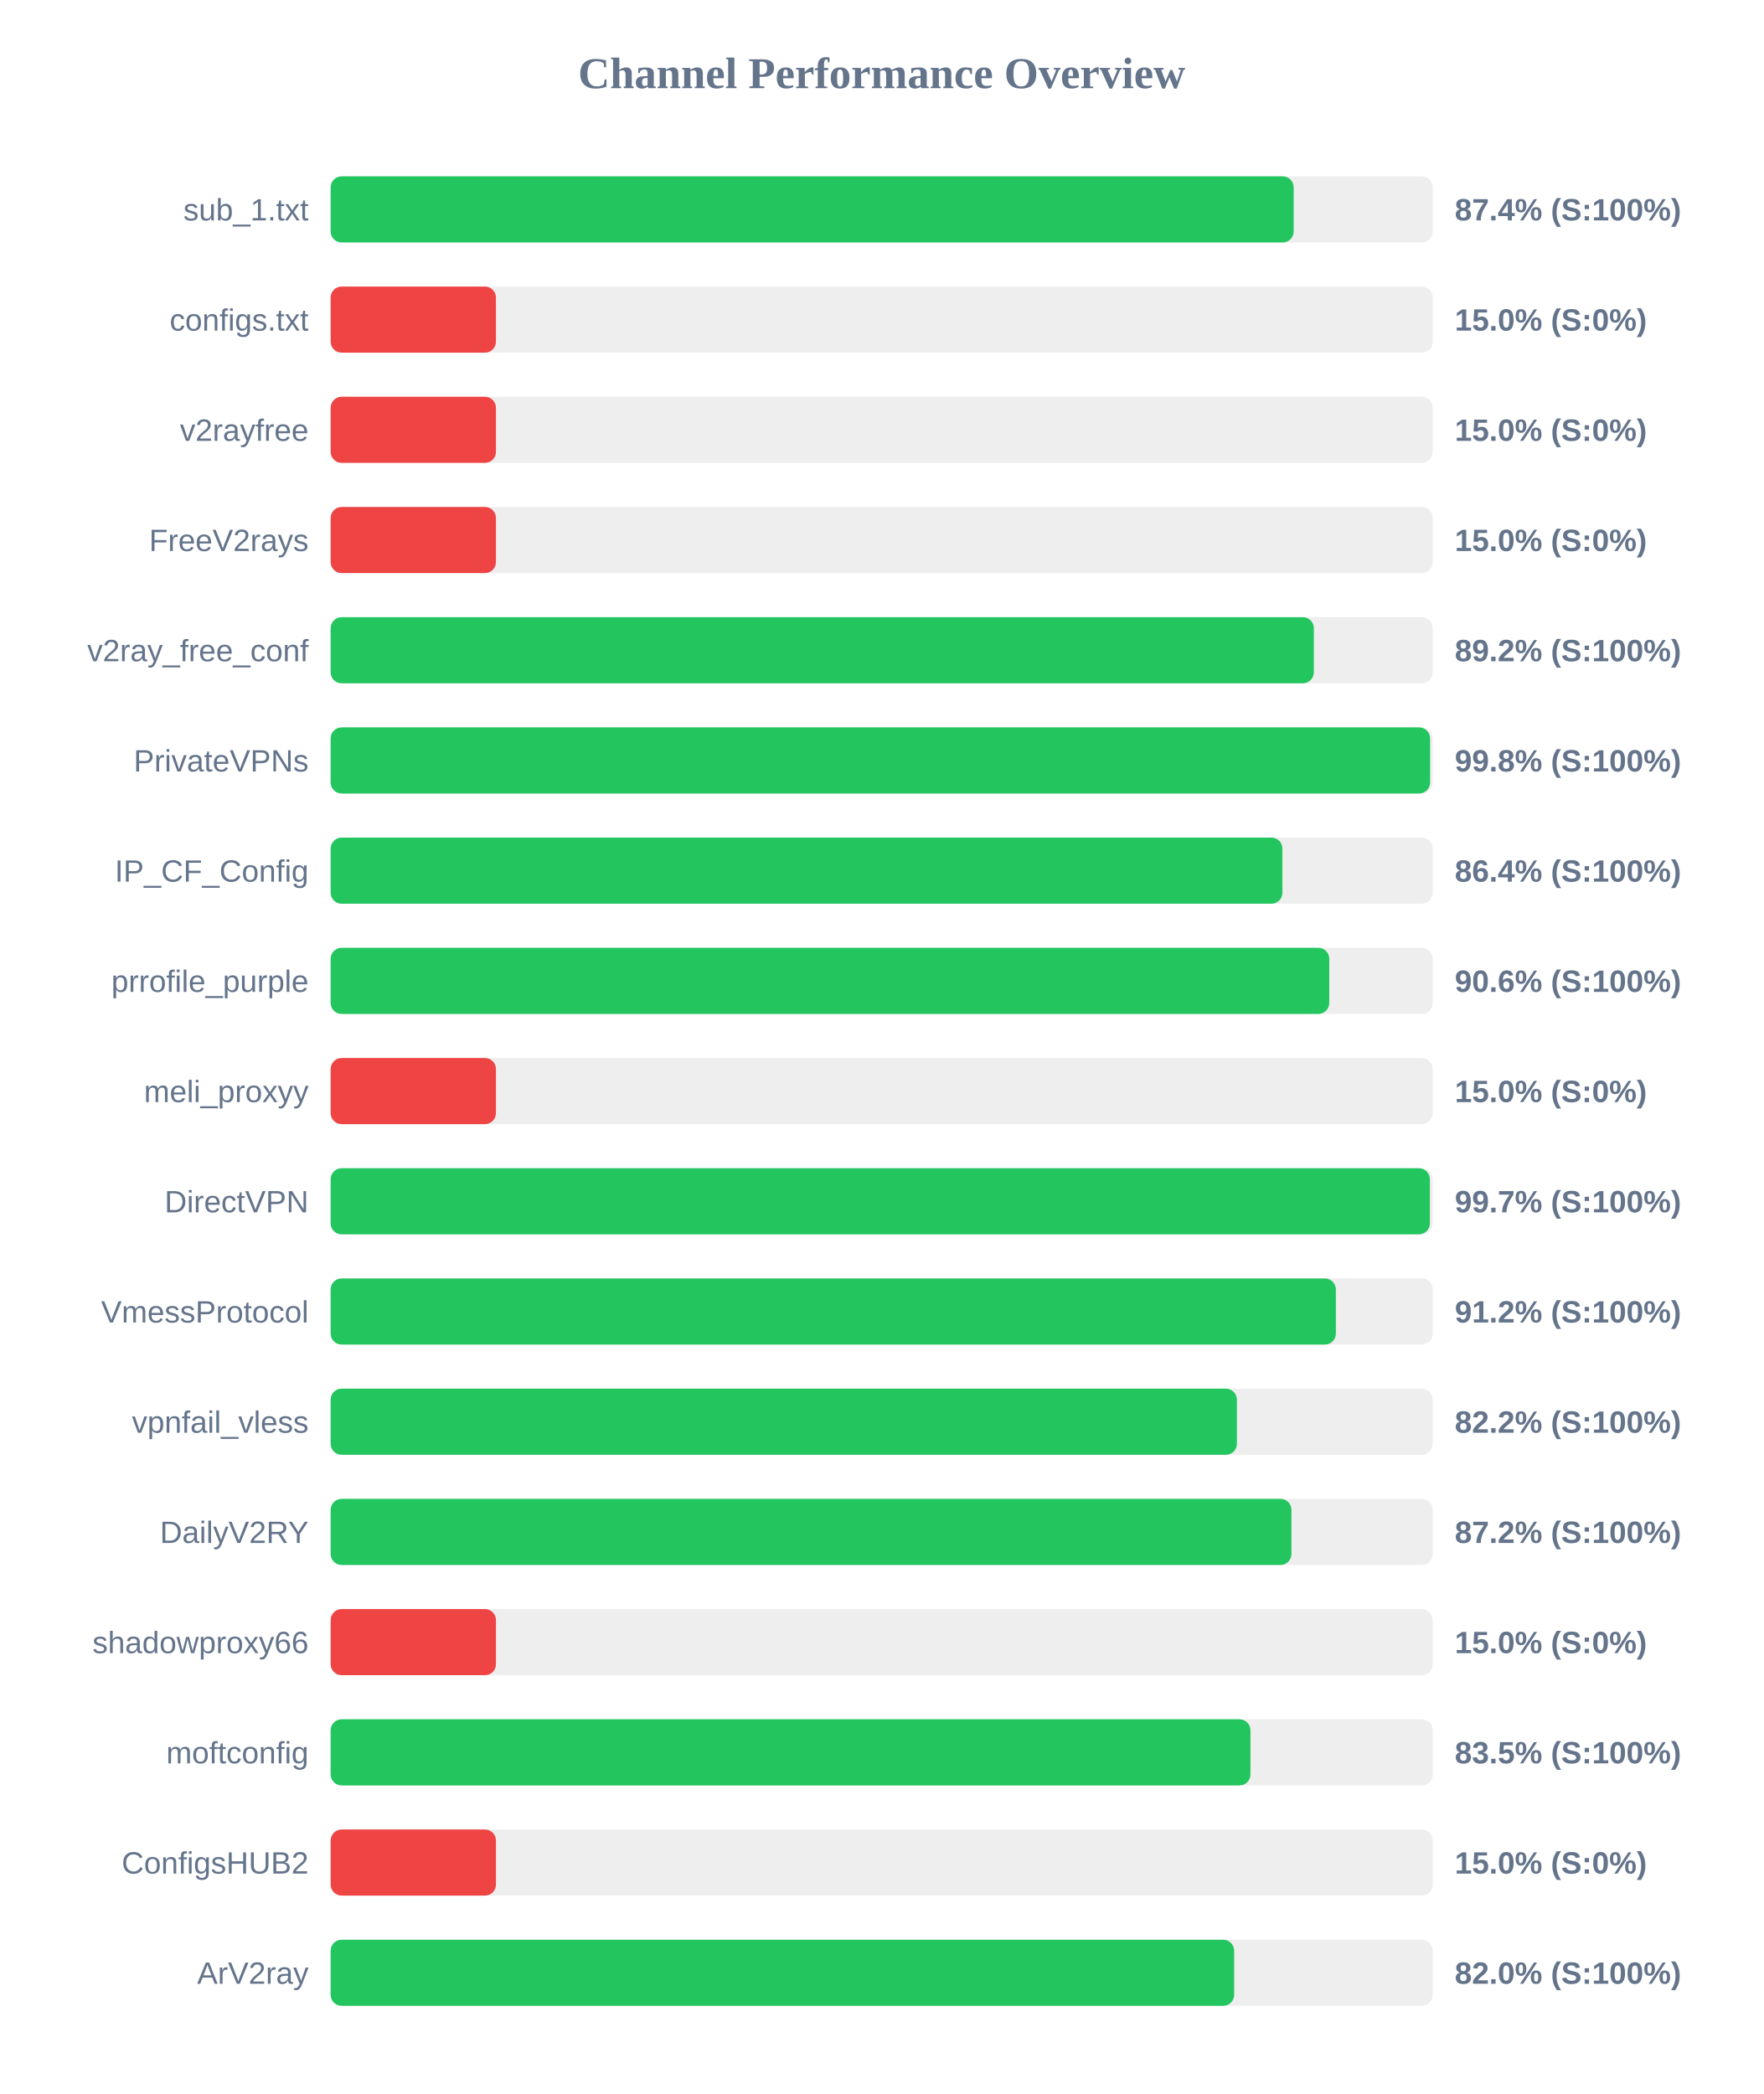
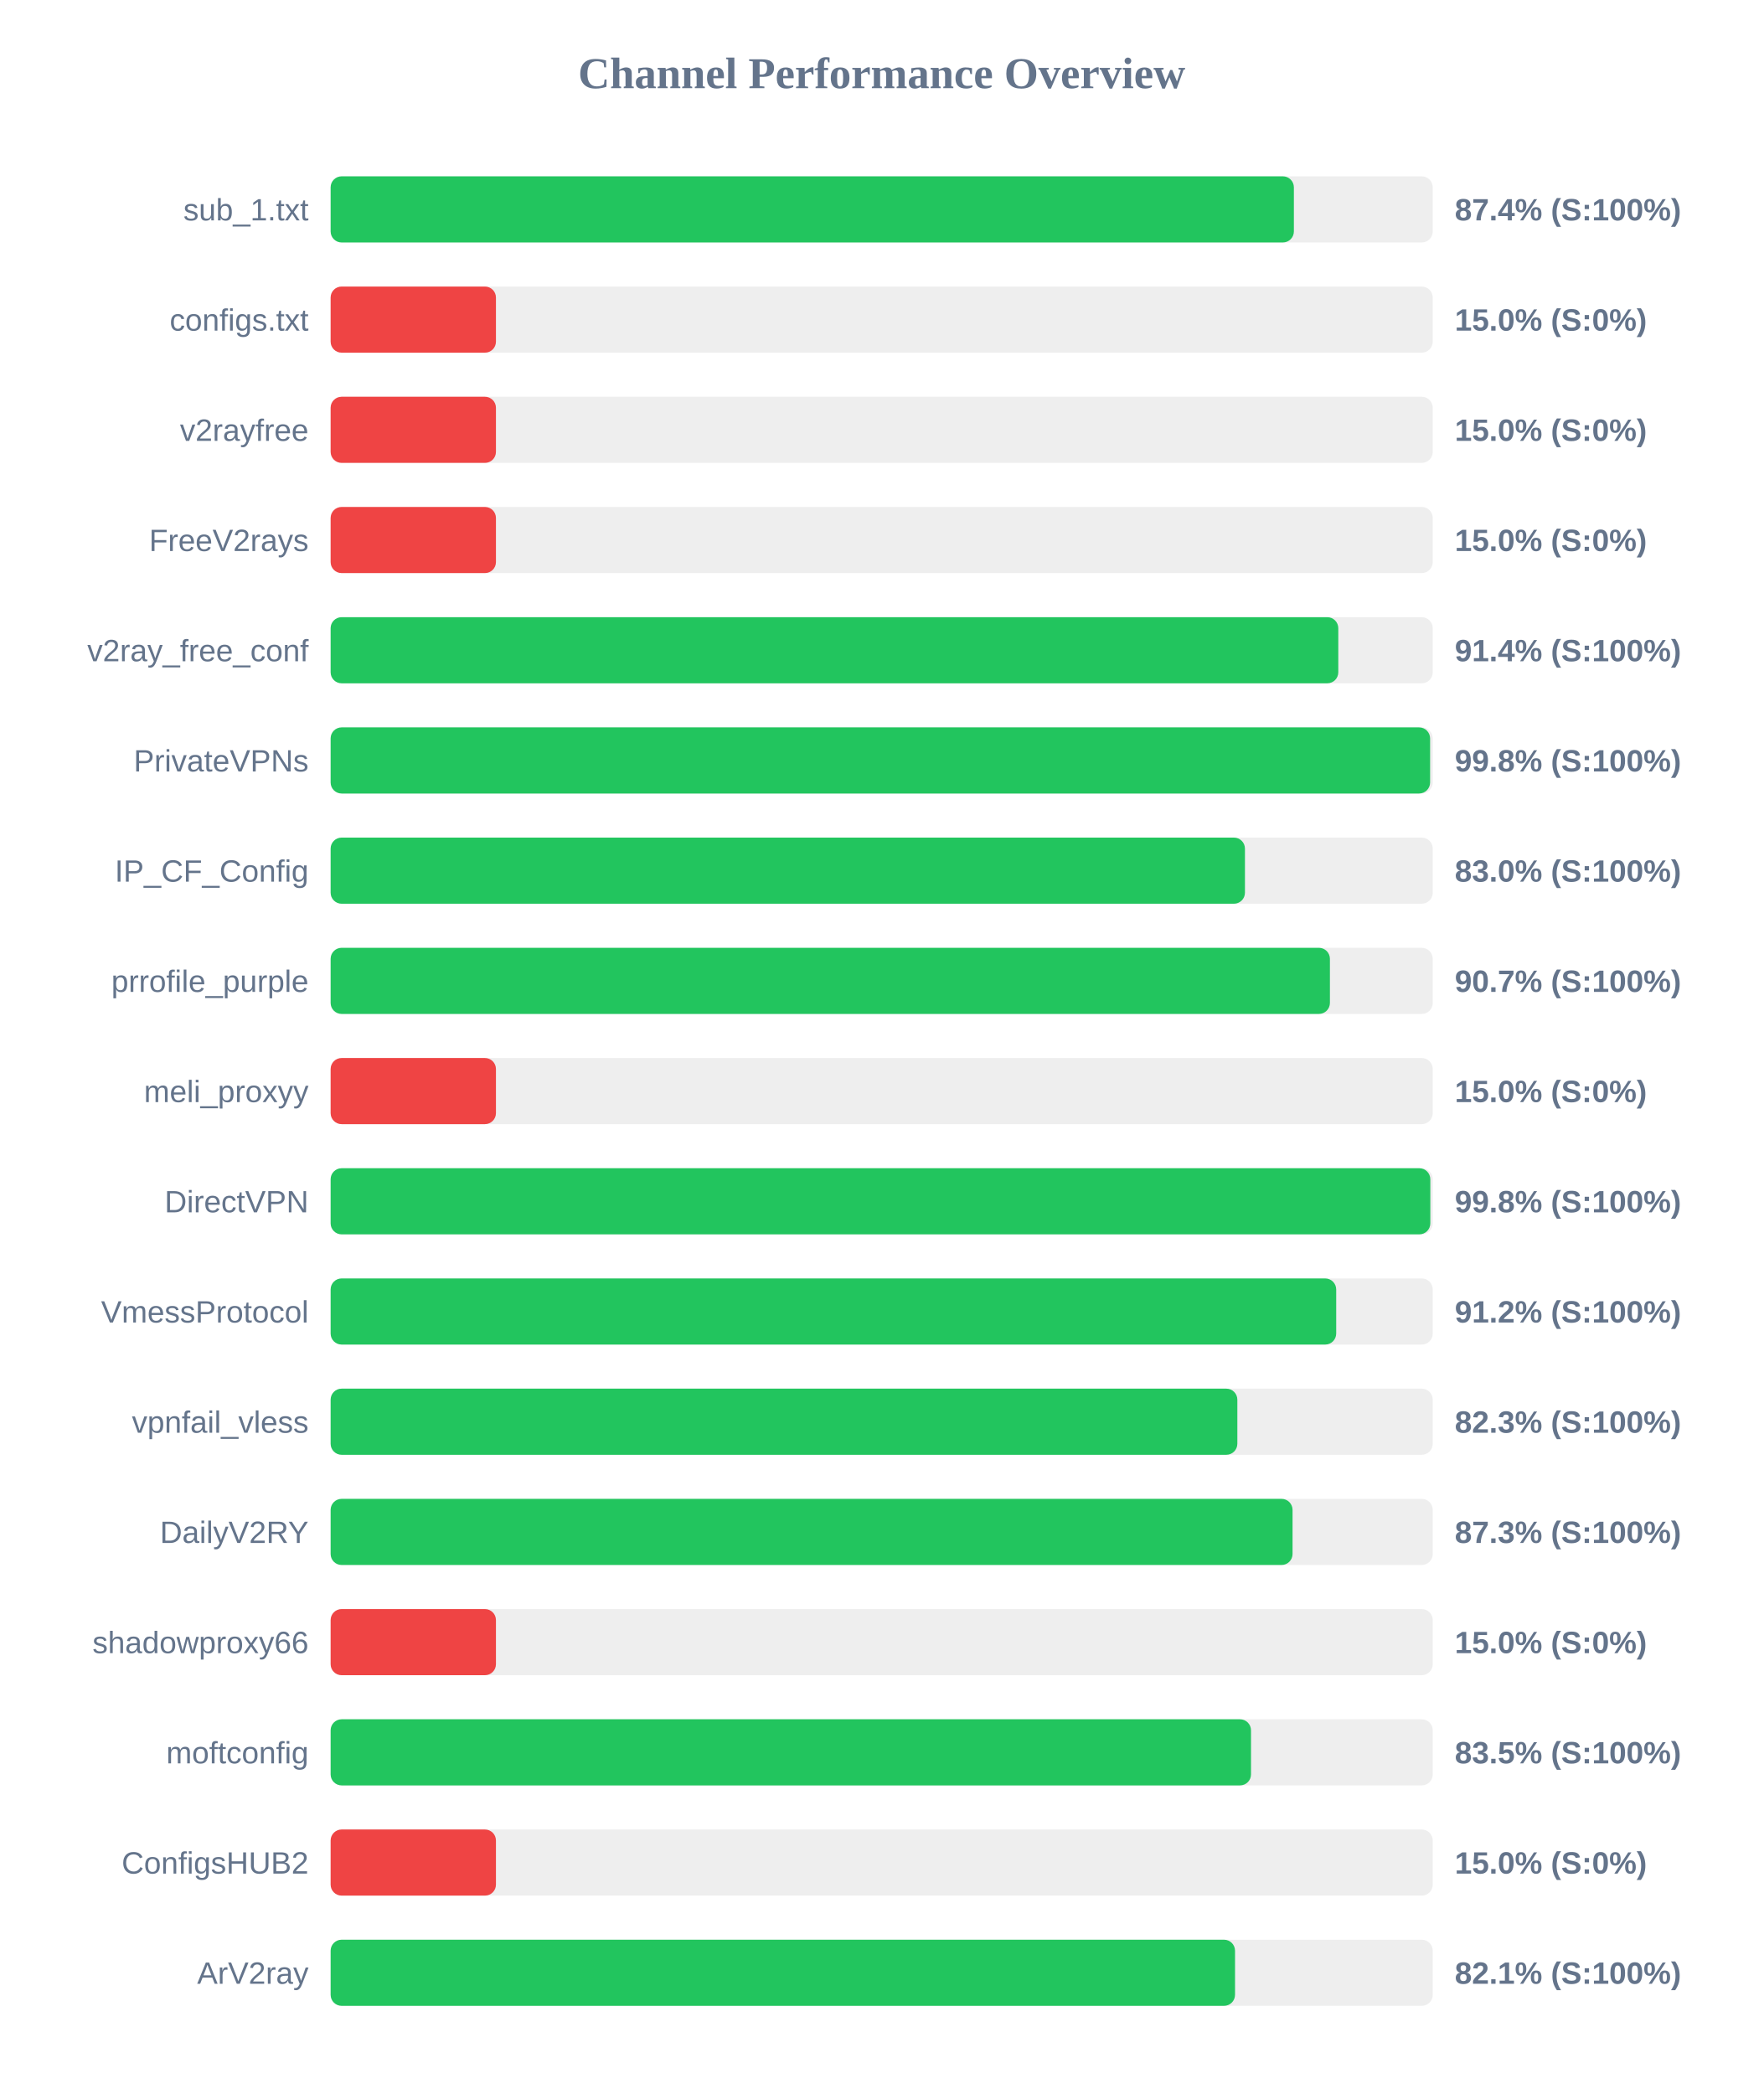
<svg xmlns="http://www.w3.org/2000/svg" width="800" height="950" version="1.1">
  <style>
        .row { font: 14px Arial; fill: #64748b; }
        .score { font: bold 14px Arial; fill: #64748b; }
    </style>
  <text x="400" y="40" text-anchor="middle" font-size="20px" font-weight="bold" fill="#64748b">Channel Performance Overview</text>
  <rect x="150" y="80" width="500" height="30" fill="#eee" rx="5" />
-   <rect x="150" y="80" width="436.9" height="30" fill="#22c55e" rx="5" />
+   <rect x="150" y="80" width="437.0" height="30" fill="#22c55e" rx="5" />
  <text x="140" y="100" text-anchor="end" class="row">sub_1.txt</text>
  <text x="660" y="100" text-anchor="start" class="score">87.4% (S:100%)</text>
  <rect x="150" y="130" width="500" height="30" fill="#eee" rx="5" />
  <rect x="150" y="130" width="75.0" height="30" fill="#ef4444" rx="5" />
  <text x="140" y="150" text-anchor="end" class="row">configs.txt</text>
  <text x="660" y="150" text-anchor="start" class="score">15.0% (S:0%)</text>
  <rect x="150" y="180" width="500" height="30" fill="#eee" rx="5" />
  <rect x="150" y="180" width="75.0" height="30" fill="#ef4444" rx="5" />
  <text x="140" y="200" text-anchor="end" class="row">v2rayfree</text>
  <text x="660" y="200" text-anchor="start" class="score">15.0% (S:0%)</text>
  <rect x="150" y="230" width="500" height="30" fill="#eee" rx="5" />
  <rect x="150" y="230" width="75.0" height="30" fill="#ef4444" rx="5" />
  <text x="140" y="250" text-anchor="end" class="row">FreeV2rays</text>
  <text x="660" y="250" text-anchor="start" class="score">15.0% (S:0%)</text>
  <rect x="150" y="280" width="500" height="30" fill="#eee" rx="5" />
-   <rect x="150" y="280" width="446.05" height="30" fill="#22c55e" rx="5" />
+   <rect x="150" y="280" width="457.15" height="30" fill="#22c55e" rx="5" />
  <text x="140" y="300" text-anchor="end" class="row">v2ray_free_conf</text>
-   <text x="660" y="300" text-anchor="start" class="score">89.2% (S:100%)</text>
+   <text x="660" y="300" text-anchor="start" class="score">91.4% (S:100%)</text>
  <rect x="150" y="330" width="500" height="30" fill="#eee" rx="5" />
  <rect x="150" y="330" width="498.8" height="30" fill="#22c55e" rx="5" />
  <text x="140" y="350" text-anchor="end" class="row">PrivateVPNs</text>
  <text x="660" y="350" text-anchor="start" class="score">99.8% (S:100%)</text>
  <rect x="150" y="380" width="500" height="30" fill="#eee" rx="5" />
-   <rect x="150" y="380" width="431.8" height="30" fill="#22c55e" rx="5" />
+   <rect x="150" y="380" width="414.8" height="30" fill="#22c55e" rx="5" />
  <text x="140" y="400" text-anchor="end" class="row">IP_CF_Config</text>
-   <text x="660" y="400" text-anchor="start" class="score">86.4% (S:100%)</text>
+   <text x="660" y="400" text-anchor="start" class="score">83.0% (S:100%)</text>
  <rect x="150" y="430" width="500" height="30" fill="#eee" rx="5" />
-   <rect x="150" y="430" width="453.05" height="30" fill="#22c55e" rx="5" />
+   <rect x="150" y="430" width="453.35" height="30" fill="#22c55e" rx="5" />
  <text x="140" y="450" text-anchor="end" class="row">prrofile_purple</text>
-   <text x="660" y="450" text-anchor="start" class="score">90.6% (S:100%)</text>
+   <text x="660" y="450" text-anchor="start" class="score">90.7% (S:100%)</text>
  <rect x="150" y="480" width="500" height="30" fill="#eee" rx="5" />
  <rect x="150" y="480" width="75.0" height="30" fill="#ef4444" rx="5" />
  <text x="140" y="500" text-anchor="end" class="row">meli_proxyy</text>
  <text x="660" y="500" text-anchor="start" class="score">15.0% (S:0%)</text>
  <rect x="150" y="530" width="500" height="30" fill="#eee" rx="5" />
-   <rect x="150" y="530" width="498.7" height="30" fill="#22c55e" rx="5" />
+   <rect x="150" y="530" width="498.9" height="30" fill="#22c55e" rx="5" />
  <text x="140" y="550" text-anchor="end" class="row">DirectVPN</text>
-   <text x="660" y="550" text-anchor="start" class="score">99.7% (S:100%)</text>
+   <text x="660" y="550" text-anchor="start" class="score">99.8% (S:100%)</text>
  <rect x="150" y="580" width="500" height="30" fill="#eee" rx="5" />
-   <rect x="150" y="580" width="456.05" height="30" fill="#22c55e" rx="5" />
+   <rect x="150" y="580" width="456.2" height="30" fill="#22c55e" rx="5" />
  <text x="140" y="600" text-anchor="end" class="row">VmessProtocol</text>
  <text x="660" y="600" text-anchor="start" class="score">91.2% (S:100%)</text>
  <rect x="150" y="630" width="500" height="30" fill="#eee" rx="5" />
-   <rect x="150" y="630" width="411.15" height="30" fill="#22c55e" rx="5" />
+   <rect x="150" y="630" width="411.35" height="30" fill="#22c55e" rx="5" />
  <text x="140" y="650" text-anchor="end" class="row">vpnfail_vless</text>
-   <text x="660" y="650" text-anchor="start" class="score">82.2% (S:100%)</text>
+   <text x="660" y="650" text-anchor="start" class="score">82.3% (S:100%)</text>
  <rect x="150" y="680" width="500" height="30" fill="#eee" rx="5" />
-   <rect x="150" y="680" width="435.9" height="30" fill="#22c55e" rx="5" />
+   <rect x="150" y="680" width="436.4" height="30" fill="#22c55e" rx="5" />
  <text x="140" y="700" text-anchor="end" class="row">DailyV2RY</text>
-   <text x="660" y="700" text-anchor="start" class="score">87.2% (S:100%)</text>
+   <text x="660" y="700" text-anchor="start" class="score">87.3% (S:100%)</text>
  <rect x="150" y="730" width="500" height="30" fill="#eee" rx="5" />
  <rect x="150" y="730" width="75.0" height="30" fill="#ef4444" rx="5" />
  <text x="140" y="750" text-anchor="end" class="row">shadowproxy66</text>
  <text x="660" y="750" text-anchor="start" class="score">15.0% (S:0%)</text>
  <rect x="150" y="780" width="500" height="30" fill="#eee" rx="5" />
-   <rect x="150" y="780" width="417.3" height="30" fill="#22c55e" rx="5" />
+   <rect x="150" y="780" width="417.55" height="30" fill="#22c55e" rx="5" />
  <text x="140" y="800" text-anchor="end" class="row">moftconfig</text>
  <text x="660" y="800" text-anchor="start" class="score">83.5% (S:100%)</text>
  <rect x="150" y="830" width="500" height="30" fill="#eee" rx="5" />
  <rect x="150" y="830" width="75.0" height="30" fill="#ef4444" rx="5" />
  <text x="140" y="850" text-anchor="end" class="row">ConfigsHUB2</text>
  <text x="660" y="850" text-anchor="start" class="score">15.0% (S:0%)</text>
  <rect x="150" y="880" width="500" height="30" fill="#eee" rx="5" />
-   <rect x="150" y="880" width="409.9" height="30" fill="#22c55e" rx="5" />
+   <rect x="150" y="880" width="410.3" height="30" fill="#22c55e" rx="5" />
  <text x="140" y="900" text-anchor="end" class="row">ArV2ray</text>
-   <text x="660" y="900" text-anchor="start" class="score">82.0% (S:100%)</text>
+   <text x="660" y="900" text-anchor="start" class="score">82.1% (S:100%)</text>
</svg>
